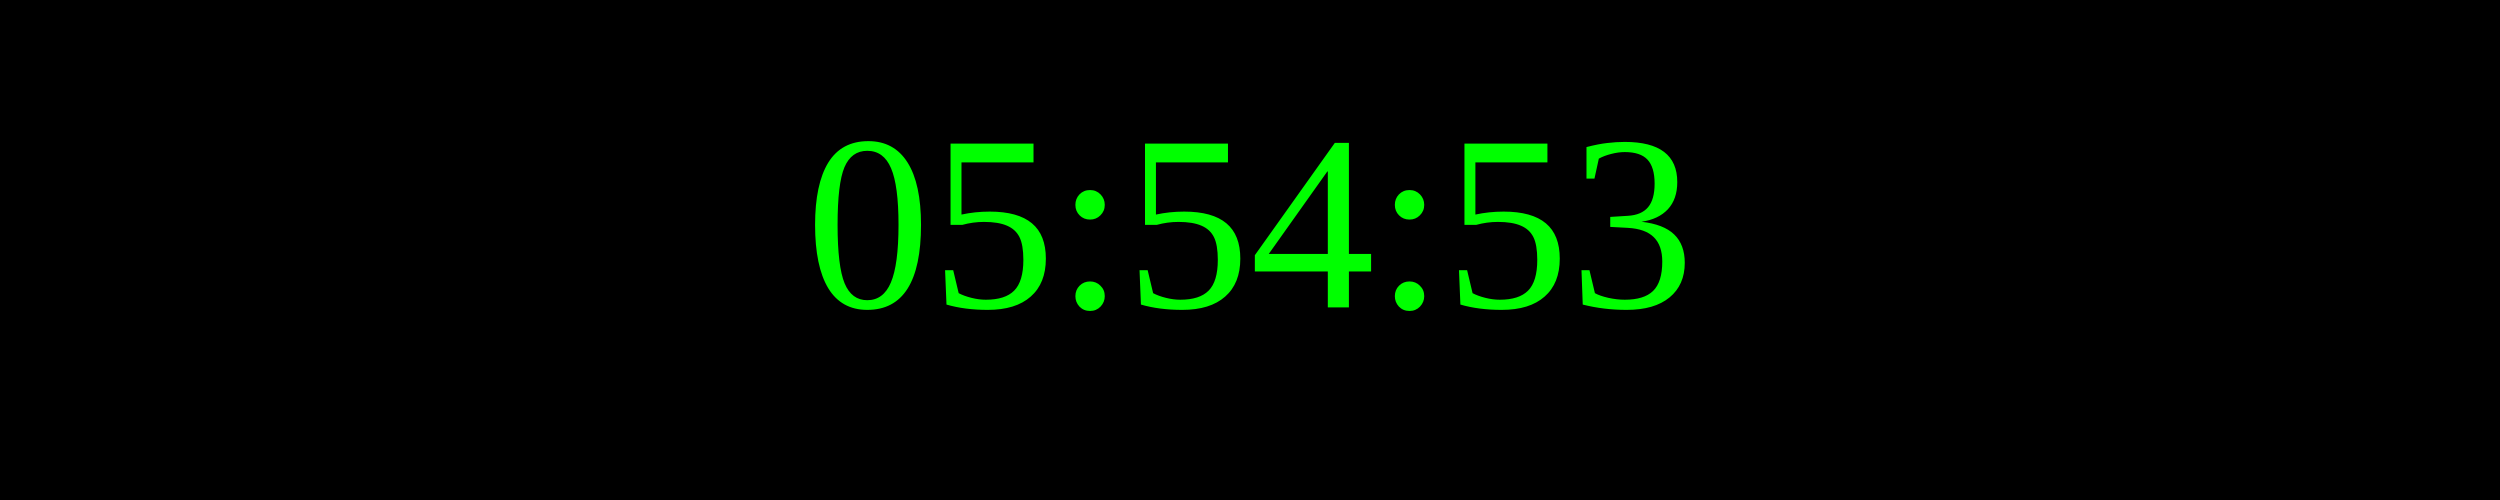
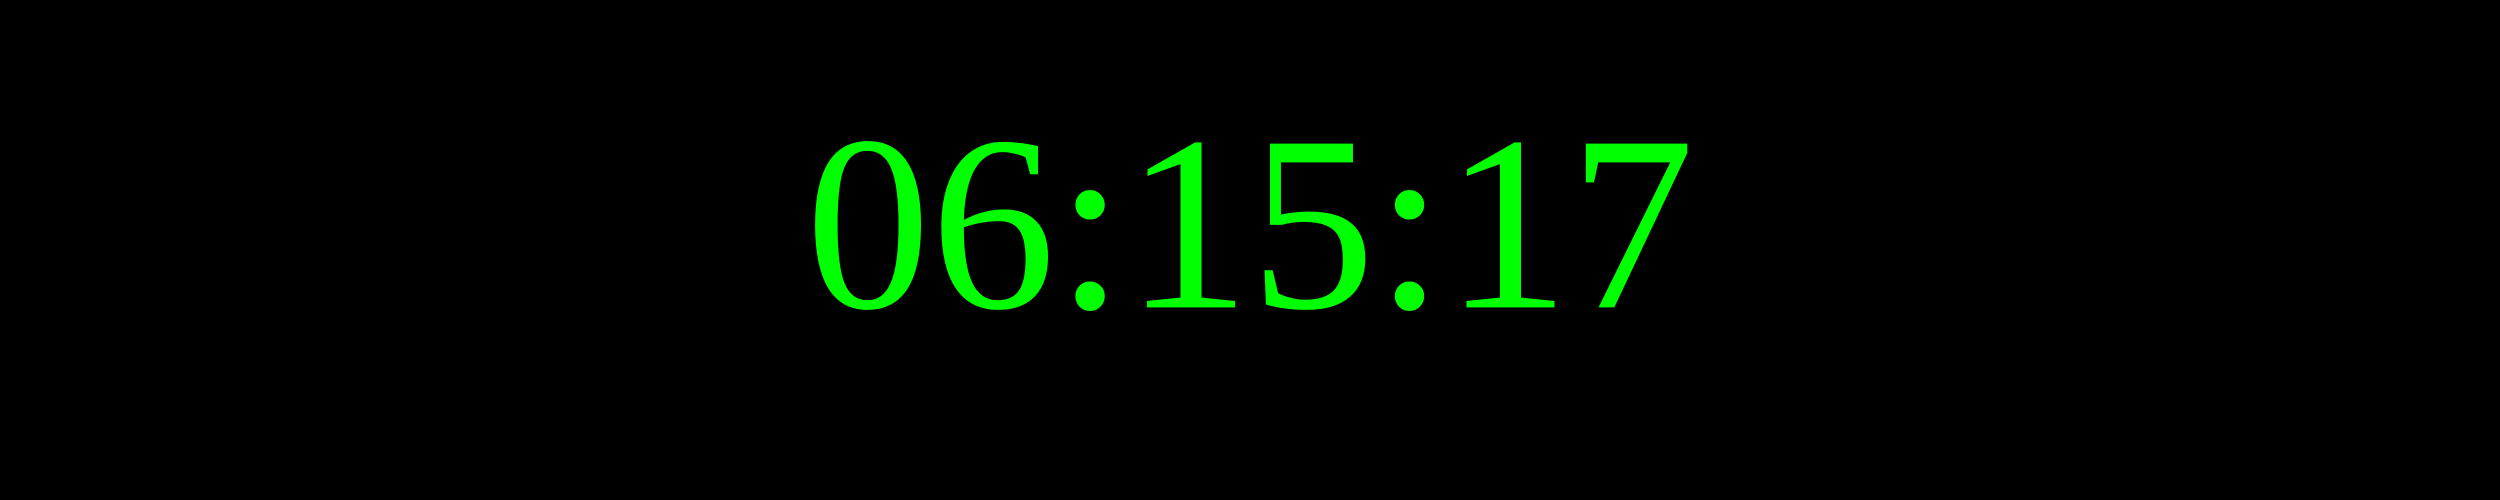
<svg xmlns="http://www.w3.org/2000/svg" width="250" height="50">
  <rect width="100%" height="100%" fill="black" />
  <text x="50%" y="50%" font-size="25" fill="lime" text-anchor="middle" dominant-baseline="middle">
- 05:54:53
+ 06:15:17
</text>
</svg>
